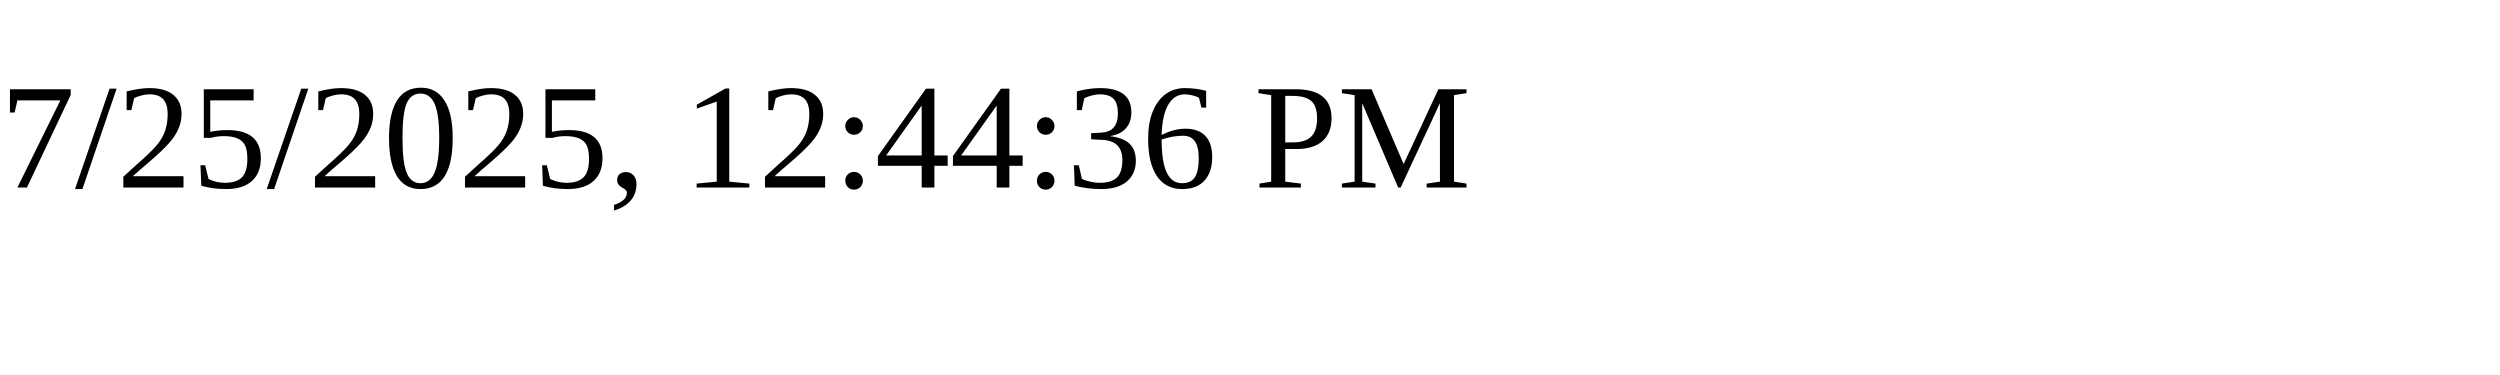
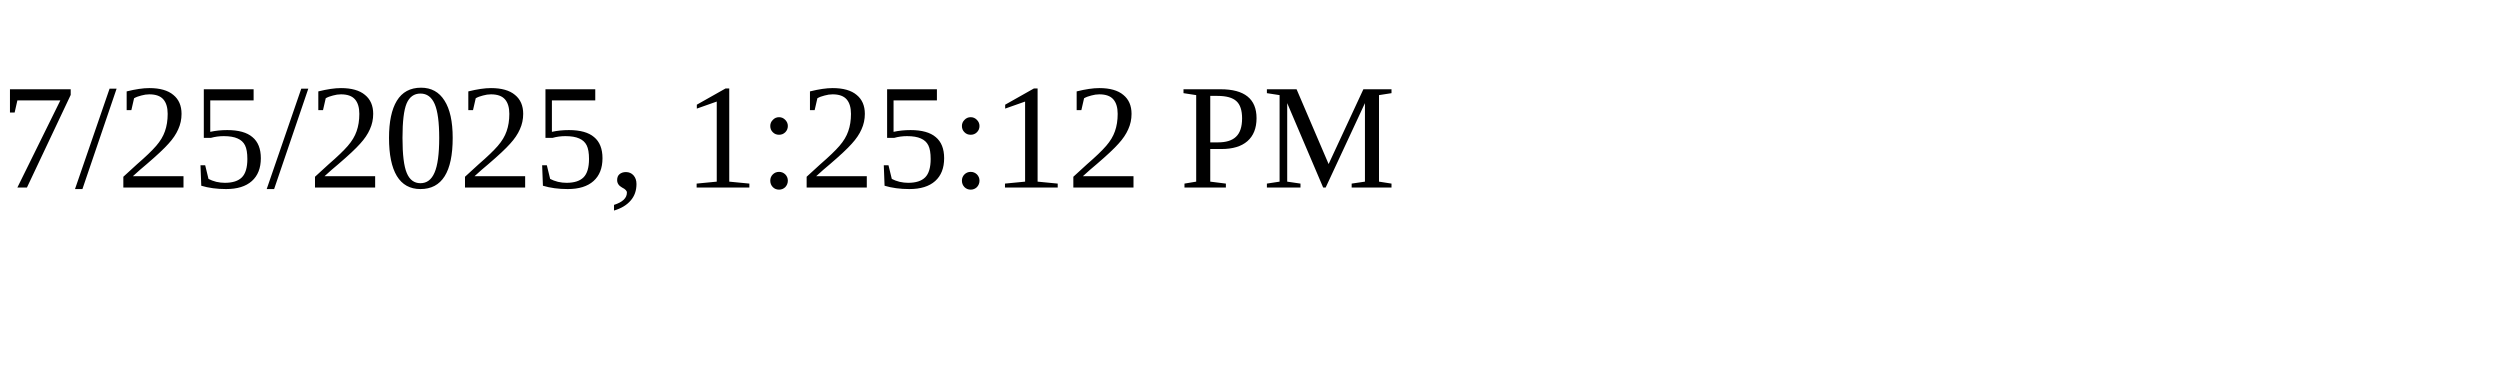
<svg xmlns="http://www.w3.org/2000/svg" height="30" width="200">
-   <text x="0" y="15">7/25/2025, 12:44:36 PM</text>
+   <text x="0" y="15">7/25/2025, 1:25:12 PM</text>
</svg>
